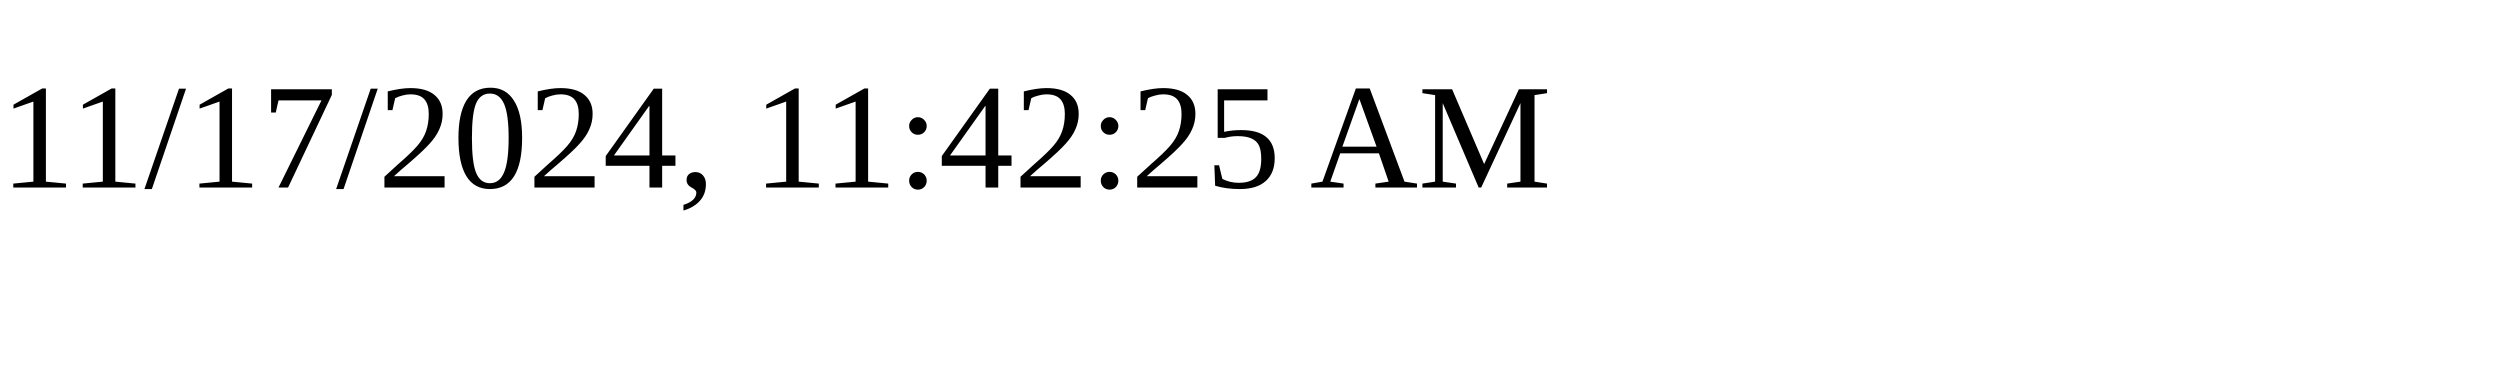
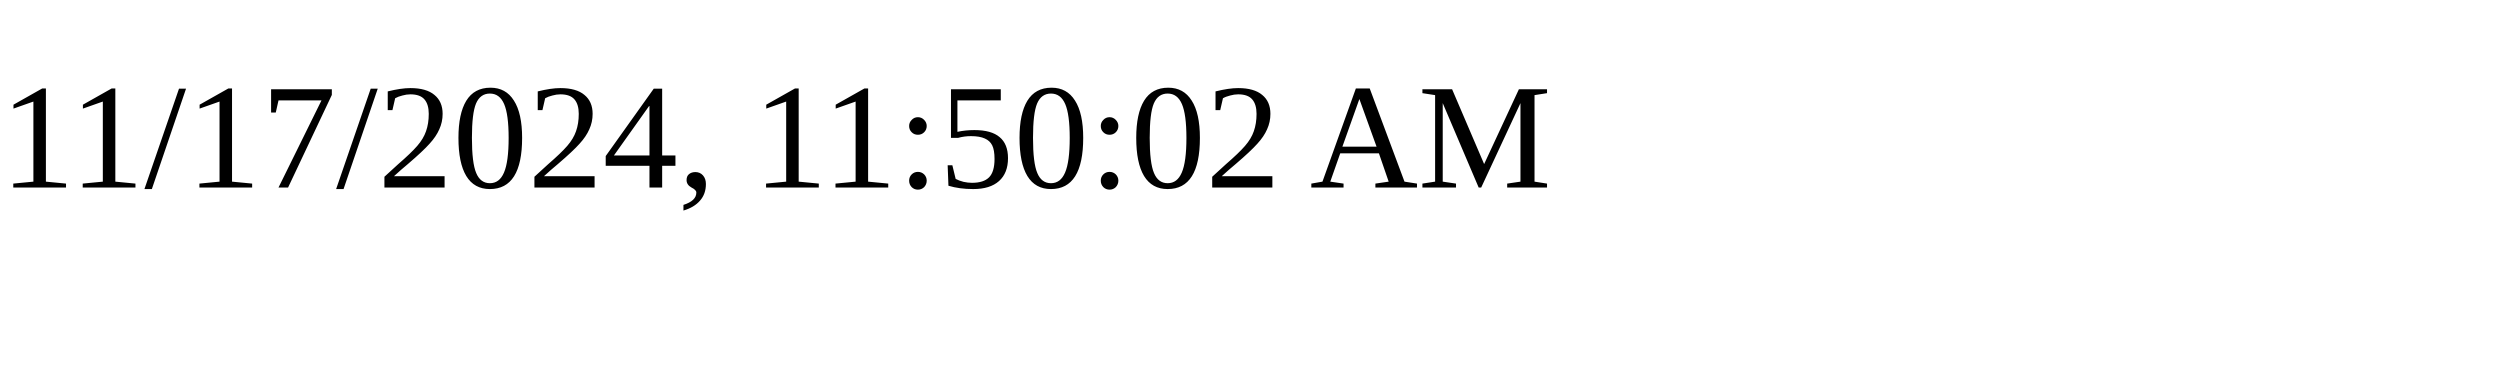
<svg xmlns="http://www.w3.org/2000/svg" height="30" width="200">
-   <text x="0" y="15">11/17/2024, 11:42:25 AM</text>
+   <text x="0" y="15">11/17/2024, 11:50:02 AM</text>
</svg>
